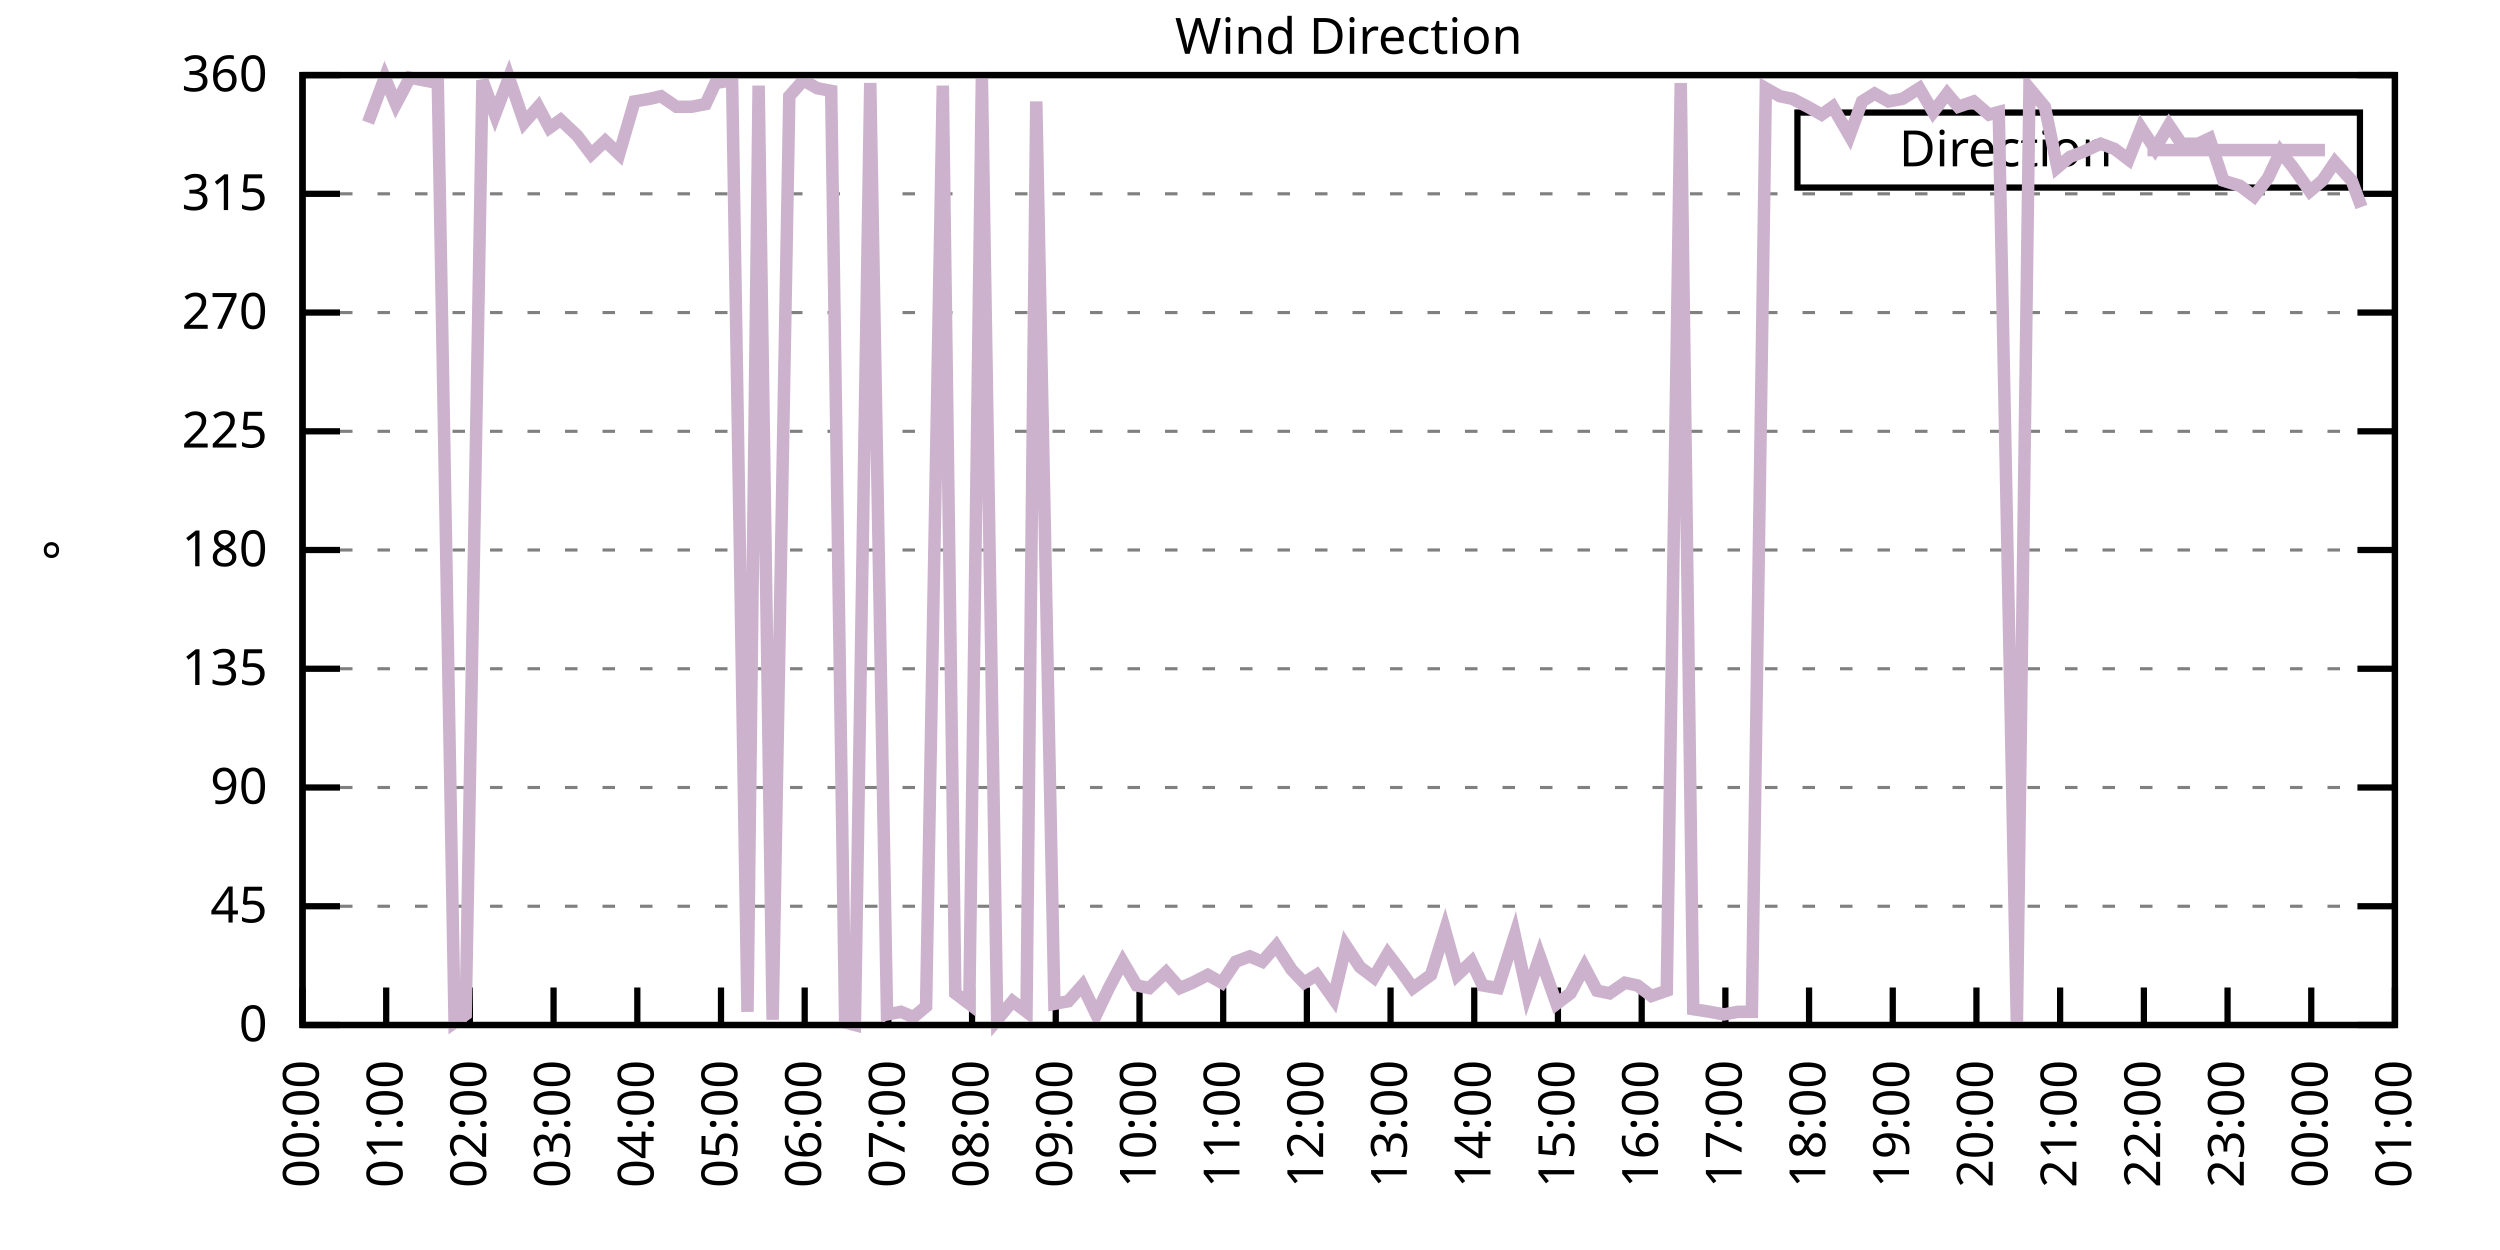
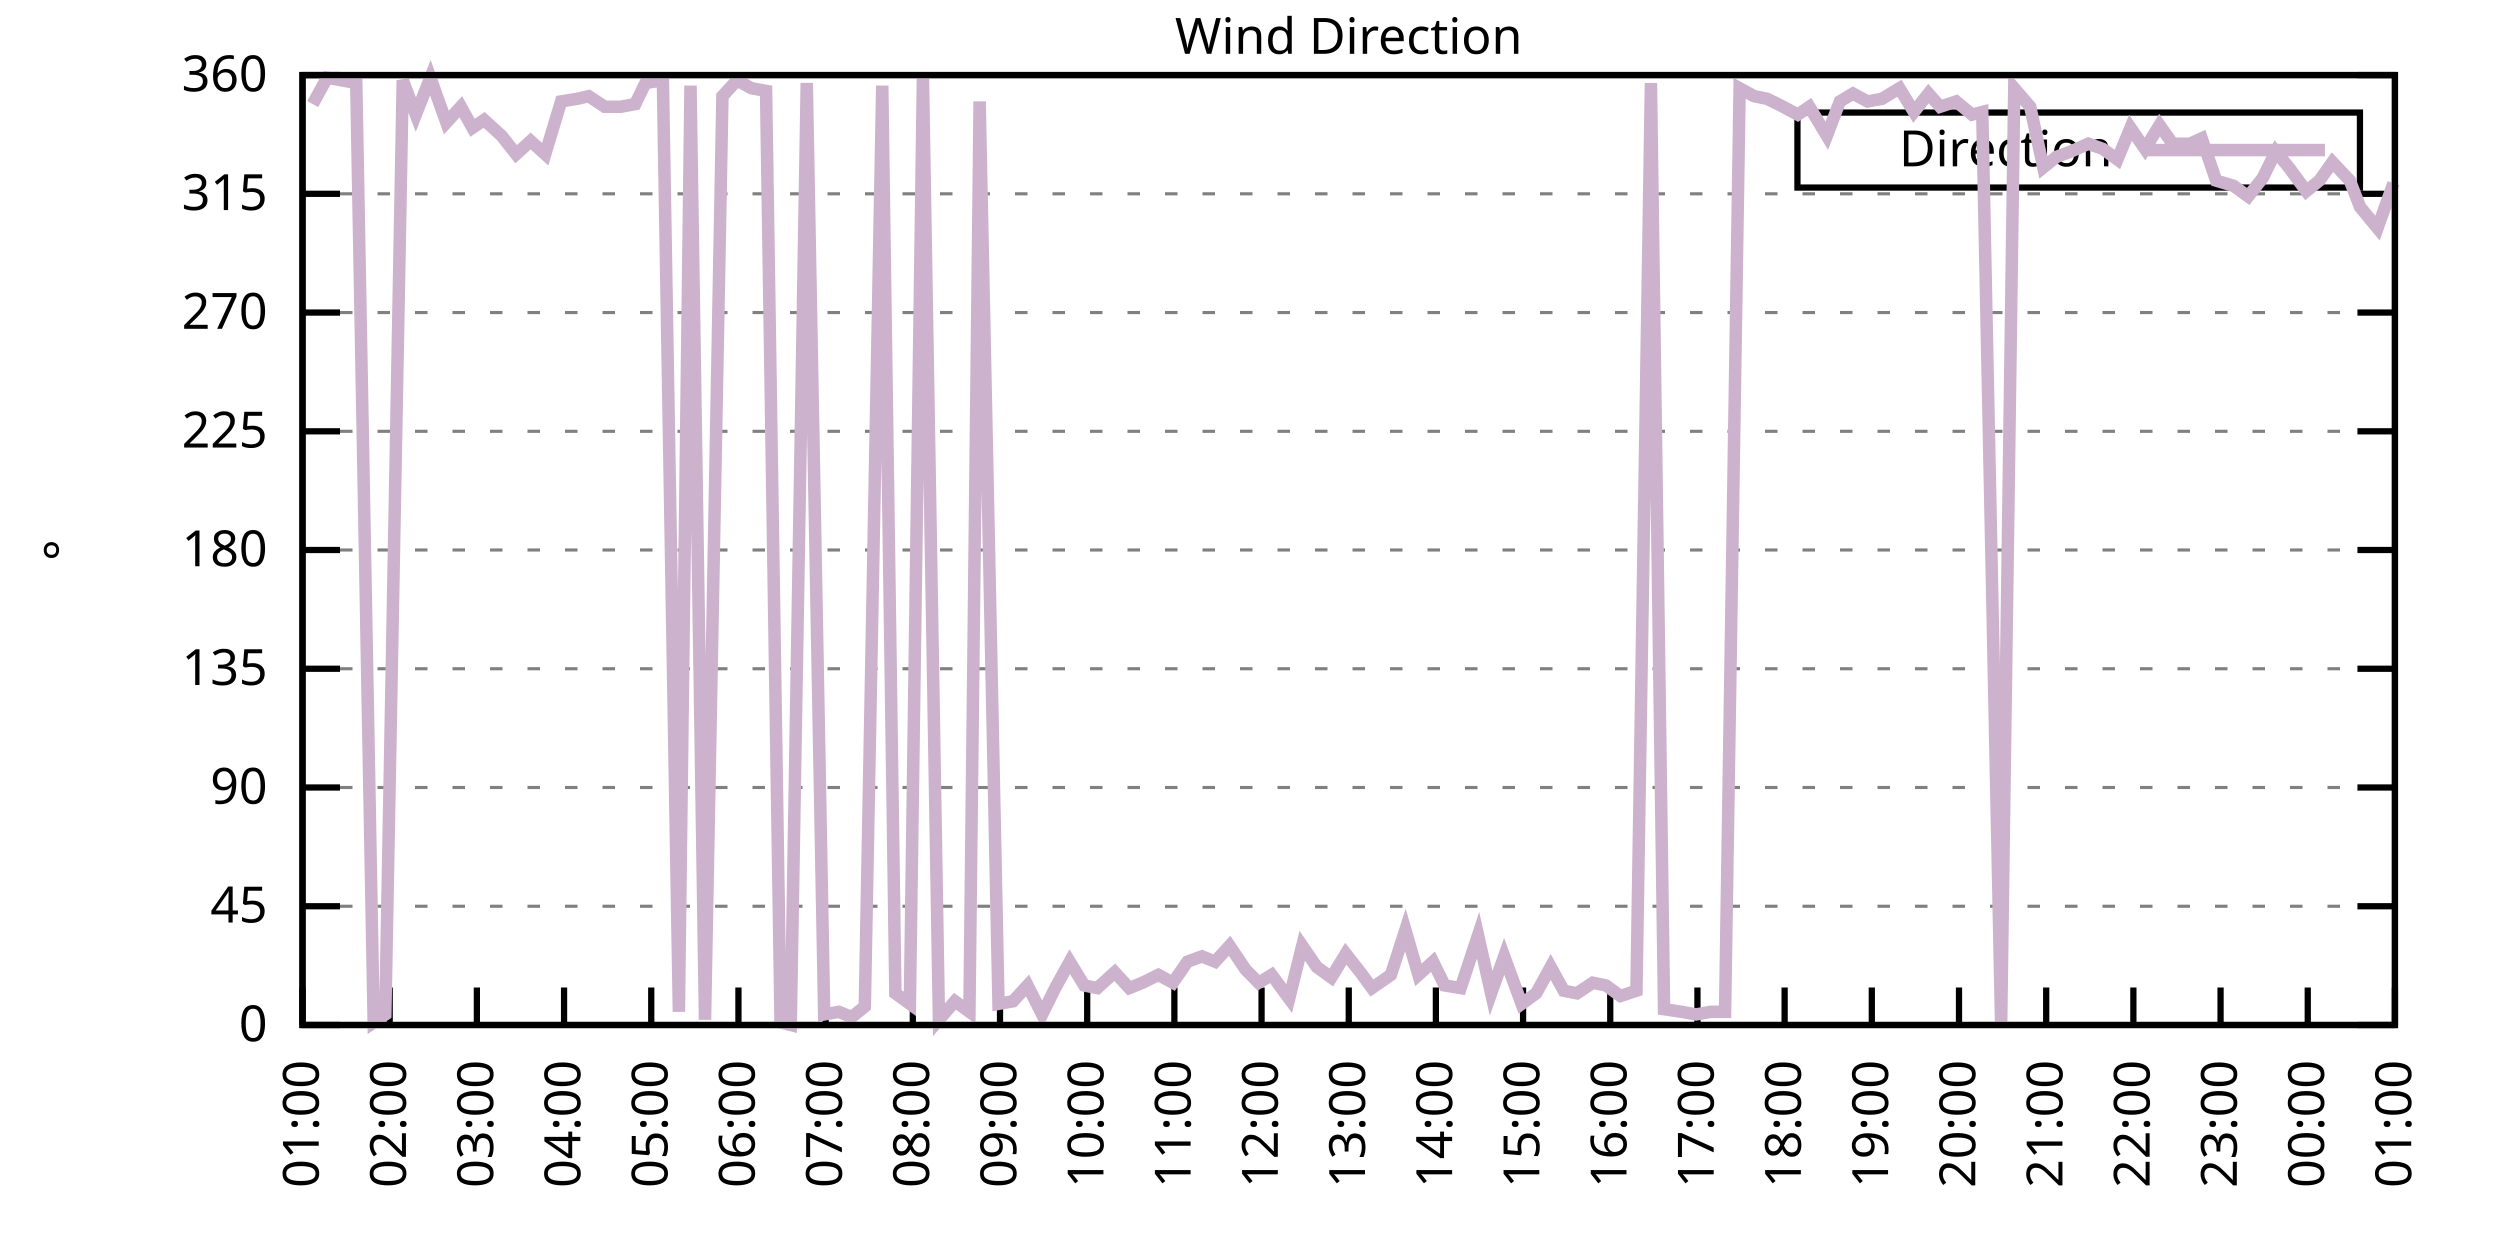
<svg xmlns="http://www.w3.org/2000/svg" xmlns:xlink="http://www.w3.org/1999/xlink" width="400" height="200" viewBox="0 0 400 200">
  <g id="gnuplot_canvas">
    <rect x="0" y="0" width="400" height="200" fill="none" />
    <defs>
      <circle id="gpDot" r="0.5" stroke-width="0.5" stroke="currentColor" />
      <path id="gpPt0" stroke-width="0.333" stroke="currentColor" d="M-1,0 h2 M0,-1 v2" />
      <path id="gpPt1" stroke-width="0.333" stroke="currentColor" d="M-1,-1 L1,1 M1,-1 L-1,1" />
      <path id="gpPt2" stroke-width="0.333" stroke="currentColor" d="M-1,0 L1,0 M0,-1 L0,1 M-1,-1 L1,1 M-1,1 L1,-1" />
      <rect id="gpPt3" stroke-width="0.333" stroke="currentColor" x="-1" y="-1" width="2" height="2" />
      <rect id="gpPt4" stroke-width="0.333" stroke="currentColor" fill="currentColor" x="-1" y="-1" width="2" height="2" />
      <circle id="gpPt5" stroke-width="0.333" stroke="currentColor" cx="0" cy="0" r="1" />
      <use xlink:href="#gpPt5" id="gpPt6" fill="currentColor" stroke="none" />
      <path id="gpPt7" stroke-width="0.333" stroke="currentColor" d="M0,-1.33 L-1.33,0.67 L1.33,0.67 z" />
      <use xlink:href="#gpPt7" id="gpPt8" fill="currentColor" stroke="none" />
      <use xlink:href="#gpPt7" id="gpPt9" stroke="currentColor" transform="rotate(180)" />
      <use xlink:href="#gpPt9" id="gpPt10" fill="currentColor" stroke="none" />
      <use xlink:href="#gpPt3" id="gpPt11" stroke="currentColor" transform="rotate(45)" />
      <use xlink:href="#gpPt11" id="gpPt12" fill="currentColor" stroke="none" />
      <path id="gpPt13" stroke-width="0.333" stroke="currentColor" d="M0,1.330 L1.265,0.411 L0.782,-1.067 L-0.782,-1.076 L-1.265,0.411 z" />
      <use xlink:href="#gpPt13" id="gpPt14" fill="currentColor" stroke="none" />
      <filter id="textbox" filterUnits="objectBoundingBox" x="0" y="0" height="1" width="1">
        <feFlood flood-color="white" flood-opacity="1" result="bgnd" />
        <feComposite in="SourceGraphic" in2="bgnd" operator="atop" />
      </filter>
      <filter id="greybox" filterUnits="objectBoundingBox" x="0" y="0" height="1" width="1">
        <feFlood flood-color="lightgrey" flood-opacity="1" result="grey" />
        <feComposite in="SourceGraphic" in2="grey" operator="atop" />
      </filter>
    </defs>
    <g fill="none" color="white" stroke="currentColor" stroke-width="1.00" stroke-linecap="butt" stroke-linejoin="miter">
</g>
    <g fill="none" color="black" stroke="currentColor" stroke-width="1.00" stroke-linecap="butt" stroke-linejoin="miter">
      <g stroke="none" shape-rendering="crispEdges">
        <polygon fill="rgb(255, 255, 255)" points="48.40,164.00 383.18,164.00 383.18,12.02 48.40,12.02 " />
      </g>
    </g>
    <g fill="none" color="black" stroke="currentColor" stroke-width="1.00" stroke-linecap="butt" stroke-linejoin="miter">
</g>
    <g fill="none" color="black" stroke="black" stroke-width="0.50" stroke-linecap="butt" stroke-linejoin="miter">
</g>
    <g fill="none" color="gray" stroke="currentColor" stroke-width="0.50" stroke-linecap="butt" stroke-linejoin="miter">
      <path stroke="gray" stroke-dasharray="2,4" class="gridline" d="M48.40,164.00 L383.19,164.00  " />
    </g>
    <g fill="none" color="gray" stroke="gray" stroke-width="1.00" stroke-linecap="butt" stroke-linejoin="miter">
</g>
    <g fill="none" color="black" stroke="currentColor" stroke-width="1.00" stroke-linecap="butt" stroke-linejoin="miter">
      <path stroke="black" d="M48.40,164.00 L54.40,164.00 M383.19,164.00 L377.19,164.00  " />
      <g transform="translate(42.80,166.60)" stroke="none" fill="black" font-family="Sans" font-size="8.00" text-anchor="end">
        <text>
          <tspan font-family="Sans"> 0</tspan>
        </text>
      </g>
    </g>
    <g fill="none" color="black" stroke="currentColor" stroke-width="1.00" stroke-linecap="butt" stroke-linejoin="miter">
</g>
    <g fill="none" color="black" stroke="black" stroke-width="0.50" stroke-linecap="butt" stroke-linejoin="miter">
</g>
    <g fill="none" color="gray" stroke="currentColor" stroke-width="0.50" stroke-linecap="butt" stroke-linejoin="miter">
      <path stroke="gray" stroke-dasharray="2,4" class="gridline" d="M48.40,145.00 L383.19,145.00  " />
    </g>
    <g fill="none" color="gray" stroke="gray" stroke-width="1.00" stroke-linecap="butt" stroke-linejoin="miter">
</g>
    <g fill="none" color="black" stroke="currentColor" stroke-width="1.00" stroke-linecap="butt" stroke-linejoin="miter">
      <path stroke="black" d="M48.40,145.00 L54.40,145.00 M383.19,145.00 L377.19,145.00  " />
      <g transform="translate(42.80,147.60)" stroke="none" fill="black" font-family="Sans" font-size="8.00" text-anchor="end">
        <text>
          <tspan font-family="Sans"> 45</tspan>
        </text>
      </g>
    </g>
    <g fill="none" color="black" stroke="currentColor" stroke-width="1.00" stroke-linecap="butt" stroke-linejoin="miter">
</g>
    <g fill="none" color="black" stroke="black" stroke-width="0.50" stroke-linecap="butt" stroke-linejoin="miter">
</g>
    <g fill="none" color="gray" stroke="currentColor" stroke-width="0.50" stroke-linecap="butt" stroke-linejoin="miter">
      <path stroke="gray" stroke-dasharray="2,4" class="gridline" d="M48.40,126.00 L383.19,126.00  " />
    </g>
    <g fill="none" color="gray" stroke="gray" stroke-width="1.00" stroke-linecap="butt" stroke-linejoin="miter">
</g>
    <g fill="none" color="black" stroke="currentColor" stroke-width="1.00" stroke-linecap="butt" stroke-linejoin="miter">
      <path stroke="black" d="M48.40,126.00 L54.40,126.00 M383.19,126.00 L377.19,126.00  " />
      <g transform="translate(42.80,128.60)" stroke="none" fill="black" font-family="Sans" font-size="8.00" text-anchor="end">
        <text>
          <tspan font-family="Sans"> 90</tspan>
        </text>
      </g>
    </g>
    <g fill="none" color="black" stroke="currentColor" stroke-width="1.00" stroke-linecap="butt" stroke-linejoin="miter">
</g>
    <g fill="none" color="black" stroke="black" stroke-width="0.50" stroke-linecap="butt" stroke-linejoin="miter">
</g>
    <g fill="none" color="gray" stroke="currentColor" stroke-width="0.50" stroke-linecap="butt" stroke-linejoin="miter">
      <path stroke="gray" stroke-dasharray="2,4" class="gridline" d="M48.40,107.00 L383.19,107.00  " />
    </g>
    <g fill="none" color="gray" stroke="gray" stroke-width="1.00" stroke-linecap="butt" stroke-linejoin="miter">
</g>
    <g fill="none" color="black" stroke="currentColor" stroke-width="1.00" stroke-linecap="butt" stroke-linejoin="miter">
      <path stroke="black" d="M48.40,107.00 L54.40,107.00 M383.19,107.00 L377.19,107.00  " />
      <g transform="translate(42.80,109.60)" stroke="none" fill="black" font-family="Sans" font-size="8.00" text-anchor="end">
        <text>
          <tspan font-family="Sans"> 135</tspan>
        </text>
      </g>
    </g>
    <g fill="none" color="black" stroke="currentColor" stroke-width="1.00" stroke-linecap="butt" stroke-linejoin="miter">
</g>
    <g fill="none" color="black" stroke="black" stroke-width="0.50" stroke-linecap="butt" stroke-linejoin="miter">
</g>
    <g fill="none" color="gray" stroke="currentColor" stroke-width="0.50" stroke-linecap="butt" stroke-linejoin="miter">
      <path stroke="gray" stroke-dasharray="2,4" class="gridline" d="M48.40,88.00 L383.19,88.00  " />
    </g>
    <g fill="none" color="gray" stroke="gray" stroke-width="1.00" stroke-linecap="butt" stroke-linejoin="miter">
</g>
    <g fill="none" color="black" stroke="currentColor" stroke-width="1.00" stroke-linecap="butt" stroke-linejoin="miter">
      <path stroke="black" d="M48.40,88.00 L54.40,88.00 M383.19,88.00 L377.19,88.00  " />
      <g transform="translate(42.80,90.60)" stroke="none" fill="black" font-family="Sans" font-size="8.00" text-anchor="end">
        <text>
          <tspan font-family="Sans"> 180</tspan>
        </text>
      </g>
    </g>
    <g fill="none" color="black" stroke="currentColor" stroke-width="1.00" stroke-linecap="butt" stroke-linejoin="miter">
</g>
    <g fill="none" color="black" stroke="black" stroke-width="0.50" stroke-linecap="butt" stroke-linejoin="miter">
</g>
    <g fill="none" color="gray" stroke="currentColor" stroke-width="0.50" stroke-linecap="butt" stroke-linejoin="miter">
      <path stroke="gray" stroke-dasharray="2,4" class="gridline" d="M48.40,69.01 L383.19,69.01  " />
    </g>
    <g fill="none" color="gray" stroke="gray" stroke-width="1.00" stroke-linecap="butt" stroke-linejoin="miter">
</g>
    <g fill="none" color="black" stroke="currentColor" stroke-width="1.00" stroke-linecap="butt" stroke-linejoin="miter">
      <path stroke="black" d="M48.40,69.01 L54.40,69.01 M383.19,69.01 L377.19,69.01  " />
      <g transform="translate(42.80,71.61)" stroke="none" fill="black" font-family="Sans" font-size="8.00" text-anchor="end">
        <text>
          <tspan font-family="Sans"> 225</tspan>
        </text>
      </g>
    </g>
    <g fill="none" color="black" stroke="currentColor" stroke-width="1.00" stroke-linecap="butt" stroke-linejoin="miter">
</g>
    <g fill="none" color="black" stroke="black" stroke-width="0.50" stroke-linecap="butt" stroke-linejoin="miter">
</g>
    <g fill="none" color="gray" stroke="currentColor" stroke-width="0.50" stroke-linecap="butt" stroke-linejoin="miter">
      <path stroke="gray" stroke-dasharray="2,4" class="gridline" d="M48.40,50.01 L383.19,50.01  " />
    </g>
    <g fill="none" color="gray" stroke="gray" stroke-width="1.00" stroke-linecap="butt" stroke-linejoin="miter">
</g>
    <g fill="none" color="black" stroke="currentColor" stroke-width="1.00" stroke-linecap="butt" stroke-linejoin="miter">
      <path stroke="black" d="M48.40,50.01 L54.40,50.01 M383.19,50.01 L377.19,50.01  " />
      <g transform="translate(42.80,52.61)" stroke="none" fill="black" font-family="Sans" font-size="8.00" text-anchor="end">
        <text>
          <tspan font-family="Sans"> 270</tspan>
        </text>
      </g>
    </g>
    <g fill="none" color="black" stroke="currentColor" stroke-width="1.00" stroke-linecap="butt" stroke-linejoin="miter">
</g>
    <g fill="none" color="black" stroke="black" stroke-width="0.50" stroke-linecap="butt" stroke-linejoin="miter">
</g>
    <g fill="none" color="gray" stroke="currentColor" stroke-width="0.50" stroke-linecap="butt" stroke-linejoin="miter">
      <path stroke="gray" stroke-dasharray="2,4" class="gridline" d="M48.40,31.01 L383.19,31.01  " />
    </g>
    <g fill="none" color="gray" stroke="gray" stroke-width="1.00" stroke-linecap="butt" stroke-linejoin="miter">
</g>
    <g fill="none" color="black" stroke="currentColor" stroke-width="1.00" stroke-linecap="butt" stroke-linejoin="miter">
      <path stroke="black" d="M48.40,31.01 L54.40,31.01 M383.19,31.01 L377.19,31.01  " />
      <g transform="translate(42.80,33.61)" stroke="none" fill="black" font-family="Sans" font-size="8.00" text-anchor="end">
        <text>
          <tspan font-family="Sans"> 315</tspan>
        </text>
      </g>
    </g>
    <g fill="none" color="black" stroke="currentColor" stroke-width="1.00" stroke-linecap="butt" stroke-linejoin="miter">
</g>
    <g fill="none" color="black" stroke="black" stroke-width="0.50" stroke-linecap="butt" stroke-linejoin="miter">
</g>
    <g fill="none" color="gray" stroke="currentColor" stroke-width="0.50" stroke-linecap="butt" stroke-linejoin="miter">
      <path stroke="gray" stroke-dasharray="2,4" class="gridline" d="M48.40,12.01 L383.19,12.01  " />
    </g>
    <g fill="none" color="gray" stroke="gray" stroke-width="1.00" stroke-linecap="butt" stroke-linejoin="miter">
</g>
    <g fill="none" color="black" stroke="currentColor" stroke-width="1.00" stroke-linecap="butt" stroke-linejoin="miter">
      <path stroke="black" d="M48.40,12.01 L54.40,12.01 M383.19,12.01 L377.19,12.01  " />
      <g transform="translate(42.80,14.61)" stroke="none" fill="black" font-family="Sans" font-size="8.00" text-anchor="end">
        <text>
          <tspan font-family="Sans"> 360</tspan>
        </text>
      </g>
    </g>
    <g fill="none" color="black" stroke="currentColor" stroke-width="1.00" stroke-linecap="butt" stroke-linejoin="miter">
      <path stroke="black" d="M48.40,164.00 L48.40,158.00  " />
      <g transform="translate(51.00,169.60) rotate(270.00)" stroke="none" fill="black" font-family="Sans" font-size="8.00" text-anchor="end">
        <text>
-           <tspan font-family="Sans">00:00</tspan>
-         </text>
-       </g>
-     </g>
-     <g fill="none" color="black" stroke="currentColor" stroke-width="1.00" stroke-linecap="butt" stroke-linejoin="miter">
-       <path stroke="black" d="M61.79,164.00 L61.79,158.00  " />
-       <g transform="translate(64.39,169.60) rotate(270.00)" stroke="none" fill="black" font-family="Sans" font-size="8.00" text-anchor="end">
-         <text>
          <tspan font-family="Sans">01:00</tspan>
        </text>
      </g>
    </g>
    <g fill="none" color="black" stroke="currentColor" stroke-width="1.00" stroke-linecap="butt" stroke-linejoin="miter">
-       <path stroke="black" d="M75.18,164.00 L75.18,158.00  " />
-       <g transform="translate(77.78,169.60) rotate(270.00)" stroke="none" fill="black" font-family="Sans" font-size="8.00" text-anchor="end">
+       <path stroke="black" d="M62.35,164.00 L62.35,158.00  " />
+       <g transform="translate(64.95,169.60) rotate(270.00)" stroke="none" fill="black" font-family="Sans" font-size="8.00" text-anchor="end">
        <text>
          <tspan font-family="Sans">02:00</tspan>
        </text>
      </g>
    </g>
    <g fill="none" color="black" stroke="currentColor" stroke-width="1.00" stroke-linecap="butt" stroke-linejoin="miter">
-       <path stroke="black" d="M88.57,164.00 L88.57,158.00  " />
-       <g transform="translate(91.17,169.60) rotate(270.00)" stroke="none" fill="black" font-family="Sans" font-size="8.00" text-anchor="end">
+       <path stroke="black" d="M76.30,164.00 L76.30,158.00  " />
+       <g transform="translate(78.90,169.60) rotate(270.00)" stroke="none" fill="black" font-family="Sans" font-size="8.00" text-anchor="end">
        <text>
          <tspan font-family="Sans">03:00</tspan>
        </text>
      </g>
    </g>
    <g fill="none" color="black" stroke="currentColor" stroke-width="1.00" stroke-linecap="butt" stroke-linejoin="miter">
-       <path stroke="black" d="M101.97,164.00 L101.97,158.00  " />
-       <g transform="translate(104.57,169.60) rotate(270.00)" stroke="none" fill="black" font-family="Sans" font-size="8.00" text-anchor="end">
+       <path stroke="black" d="M90.25,164.00 L90.25,158.00  " />
+       <g transform="translate(92.85,169.60) rotate(270.00)" stroke="none" fill="black" font-family="Sans" font-size="8.00" text-anchor="end">
        <text>
          <tspan font-family="Sans">04:00</tspan>
        </text>
      </g>
    </g>
    <g fill="none" color="black" stroke="currentColor" stroke-width="1.00" stroke-linecap="butt" stroke-linejoin="miter">
-       <path stroke="black" d="M115.36,164.00 L115.36,158.00  " />
-       <g transform="translate(117.96,169.60) rotate(270.00)" stroke="none" fill="black" font-family="Sans" font-size="8.00" text-anchor="end">
+       <path stroke="black" d="M104.20,164.00 L104.20,158.00  " />
+       <g transform="translate(106.80,169.60) rotate(270.00)" stroke="none" fill="black" font-family="Sans" font-size="8.00" text-anchor="end">
        <text>
          <tspan font-family="Sans">05:00</tspan>
        </text>
      </g>
    </g>
    <g fill="none" color="black" stroke="currentColor" stroke-width="1.00" stroke-linecap="butt" stroke-linejoin="miter">
-       <path stroke="black" d="M128.75,164.00 L128.75,158.00  " />
-       <g transform="translate(131.35,169.60) rotate(270.00)" stroke="none" fill="black" font-family="Sans" font-size="8.00" text-anchor="end">
+       <path stroke="black" d="M118.15,164.00 L118.15,158.00  " />
+       <g transform="translate(120.75,169.60) rotate(270.00)" stroke="none" fill="black" font-family="Sans" font-size="8.00" text-anchor="end">
        <text>
          <tspan font-family="Sans">06:00</tspan>
        </text>
      </g>
    </g>
    <g fill="none" color="black" stroke="currentColor" stroke-width="1.00" stroke-linecap="butt" stroke-linejoin="miter">
-       <path stroke="black" d="M142.14,164.00 L142.14,158.00  " />
-       <g transform="translate(144.74,169.60) rotate(270.00)" stroke="none" fill="black" font-family="Sans" font-size="8.00" text-anchor="end">
+       <path stroke="black" d="M132.10,164.00 L132.10,158.00  " />
+       <g transform="translate(134.70,169.60) rotate(270.00)" stroke="none" fill="black" font-family="Sans" font-size="8.00" text-anchor="end">
        <text>
          <tspan font-family="Sans">07:00</tspan>
        </text>
      </g>
    </g>
    <g fill="none" color="black" stroke="currentColor" stroke-width="1.00" stroke-linecap="butt" stroke-linejoin="miter">
-       <path stroke="black" d="M155.53,164.00 L155.53,158.00  " />
-       <g transform="translate(158.13,169.60) rotate(270.00)" stroke="none" fill="black" font-family="Sans" font-size="8.00" text-anchor="end">
+       <path stroke="black" d="M146.05,164.00 L146.05,158.00  " />
+       <g transform="translate(148.65,169.60) rotate(270.00)" stroke="none" fill="black" font-family="Sans" font-size="8.00" text-anchor="end">
        <text>
          <tspan font-family="Sans">08:00</tspan>
        </text>
      </g>
    </g>
    <g fill="none" color="black" stroke="currentColor" stroke-width="1.00" stroke-linecap="butt" stroke-linejoin="miter">
-       <path stroke="black" d="M168.92,164.00 L168.92,158.00  " />
-       <g transform="translate(171.52,169.60) rotate(270.00)" stroke="none" fill="black" font-family="Sans" font-size="8.00" text-anchor="end">
+       <path stroke="black" d="M160.00,164.00 L160.00,158.00  " />
+       <g transform="translate(162.60,169.60) rotate(270.00)" stroke="none" fill="black" font-family="Sans" font-size="8.00" text-anchor="end">
        <text>
          <tspan font-family="Sans">09:00</tspan>
        </text>
      </g>
    </g>
    <g fill="none" color="black" stroke="currentColor" stroke-width="1.00" stroke-linecap="butt" stroke-linejoin="miter">
-       <path stroke="black" d="M182.32,164.00 L182.32,158.00  " />
-       <g transform="translate(184.92,169.60) rotate(270.00)" stroke="none" fill="black" font-family="Sans" font-size="8.00" text-anchor="end">
+       <path stroke="black" d="M173.95,164.00 L173.95,158.00  " />
+       <g transform="translate(176.55,169.60) rotate(270.00)" stroke="none" fill="black" font-family="Sans" font-size="8.00" text-anchor="end">
        <text>
          <tspan font-family="Sans">10:00</tspan>
        </text>
      </g>
    </g>
    <g fill="none" color="black" stroke="currentColor" stroke-width="1.00" stroke-linecap="butt" stroke-linejoin="miter">
-       <path stroke="black" d="M195.71,164.00 L195.71,158.00  " />
-       <g transform="translate(198.31,169.60) rotate(270.00)" stroke="none" fill="black" font-family="Sans" font-size="8.00" text-anchor="end">
+       <path stroke="black" d="M187.90,164.00 L187.90,158.00  " />
+       <g transform="translate(190.50,169.60) rotate(270.00)" stroke="none" fill="black" font-family="Sans" font-size="8.00" text-anchor="end">
        <text>
          <tspan font-family="Sans">11:00</tspan>
        </text>
      </g>
    </g>
    <g fill="none" color="black" stroke="currentColor" stroke-width="1.00" stroke-linecap="butt" stroke-linejoin="miter">
-       <path stroke="black" d="M209.10,164.00 L209.10,158.00  " />
-       <g transform="translate(211.70,169.60) rotate(270.00)" stroke="none" fill="black" font-family="Sans" font-size="8.00" text-anchor="end">
+       <path stroke="black" d="M201.85,164.00 L201.85,158.00  " />
+       <g transform="translate(204.45,169.60) rotate(270.00)" stroke="none" fill="black" font-family="Sans" font-size="8.00" text-anchor="end">
        <text>
          <tspan font-family="Sans">12:00</tspan>
        </text>
      </g>
    </g>
    <g fill="none" color="black" stroke="currentColor" stroke-width="1.00" stroke-linecap="butt" stroke-linejoin="miter">
-       <path stroke="black" d="M222.49,164.00 L222.49,158.00  " />
-       <g transform="translate(225.09,169.60) rotate(270.00)" stroke="none" fill="black" font-family="Sans" font-size="8.00" text-anchor="end">
+       <path stroke="black" d="M215.80,164.00 L215.80,158.00  " />
+       <g transform="translate(218.40,169.60) rotate(270.00)" stroke="none" fill="black" font-family="Sans" font-size="8.00" text-anchor="end">
        <text>
          <tspan font-family="Sans">13:00</tspan>
        </text>
      </g>
    </g>
    <g fill="none" color="black" stroke="currentColor" stroke-width="1.00" stroke-linecap="butt" stroke-linejoin="miter">
-       <path stroke="black" d="M235.88,164.00 L235.88,158.00  " />
-       <g transform="translate(238.48,169.60) rotate(270.00)" stroke="none" fill="black" font-family="Sans" font-size="8.00" text-anchor="end">
+       <path stroke="black" d="M229.74,164.00 L229.74,158.00  " />
+       <g transform="translate(232.34,169.60) rotate(270.00)" stroke="none" fill="black" font-family="Sans" font-size="8.00" text-anchor="end">
        <text>
          <tspan font-family="Sans">14:00</tspan>
        </text>
      </g>
    </g>
    <g fill="none" color="black" stroke="currentColor" stroke-width="1.00" stroke-linecap="butt" stroke-linejoin="miter">
-       <path stroke="black" d="M249.27,164.00 L249.27,158.00  " />
-       <g transform="translate(251.87,169.60) rotate(270.00)" stroke="none" fill="black" font-family="Sans" font-size="8.00" text-anchor="end">
+       <path stroke="black" d="M243.69,164.00 L243.69,158.00  " />
+       <g transform="translate(246.29,169.60) rotate(270.00)" stroke="none" fill="black" font-family="Sans" font-size="8.00" text-anchor="end">
        <text>
          <tspan font-family="Sans">15:00</tspan>
        </text>
      </g>
    </g>
    <g fill="none" color="black" stroke="currentColor" stroke-width="1.00" stroke-linecap="butt" stroke-linejoin="miter">
-       <path stroke="black" d="M262.67,164.00 L262.67,158.00  " />
-       <g transform="translate(265.27,169.60) rotate(270.00)" stroke="none" fill="black" font-family="Sans" font-size="8.00" text-anchor="end">
+       <path stroke="black" d="M257.64,164.00 L257.64,158.00  " />
+       <g transform="translate(260.24,169.60) rotate(270.00)" stroke="none" fill="black" font-family="Sans" font-size="8.00" text-anchor="end">
        <text>
          <tspan font-family="Sans">16:00</tspan>
        </text>
      </g>
    </g>
    <g fill="none" color="black" stroke="currentColor" stroke-width="1.00" stroke-linecap="butt" stroke-linejoin="miter">
-       <path stroke="black" d="M276.06,164.00 L276.06,158.00  " />
-       <g transform="translate(278.66,169.60) rotate(270.00)" stroke="none" fill="black" font-family="Sans" font-size="8.00" text-anchor="end">
+       <path stroke="black" d="M271.59,164.00 L271.59,158.00  " />
+       <g transform="translate(274.19,169.60) rotate(270.00)" stroke="none" fill="black" font-family="Sans" font-size="8.00" text-anchor="end">
        <text>
          <tspan font-family="Sans">17:00</tspan>
        </text>
      </g>
    </g>
    <g fill="none" color="black" stroke="currentColor" stroke-width="1.00" stroke-linecap="butt" stroke-linejoin="miter">
-       <path stroke="black" d="M289.45,164.00 L289.45,158.00  " />
-       <g transform="translate(292.05,169.60) rotate(270.00)" stroke="none" fill="black" font-family="Sans" font-size="8.00" text-anchor="end">
+       <path stroke="black" d="M285.54,164.00 L285.54,158.00  " />
+       <g transform="translate(288.14,169.60) rotate(270.00)" stroke="none" fill="black" font-family="Sans" font-size="8.00" text-anchor="end">
        <text>
          <tspan font-family="Sans">18:00</tspan>
        </text>
      </g>
    </g>
    <g fill="none" color="black" stroke="currentColor" stroke-width="1.00" stroke-linecap="butt" stroke-linejoin="miter">
-       <path stroke="black" d="M302.84,164.00 L302.84,158.00  " />
-       <g transform="translate(305.44,169.60) rotate(270.00)" stroke="none" fill="black" font-family="Sans" font-size="8.00" text-anchor="end">
+       <path stroke="black" d="M299.49,164.00 L299.49,158.00  " />
+       <g transform="translate(302.09,169.60) rotate(270.00)" stroke="none" fill="black" font-family="Sans" font-size="8.00" text-anchor="end">
        <text>
          <tspan font-family="Sans">19:00</tspan>
        </text>
      </g>
    </g>
    <g fill="none" color="black" stroke="currentColor" stroke-width="1.00" stroke-linecap="butt" stroke-linejoin="miter">
-       <path stroke="black" d="M316.23,164.00 L316.23,158.00  " />
-       <g transform="translate(318.83,169.60) rotate(270.00)" stroke="none" fill="black" font-family="Sans" font-size="8.00" text-anchor="end">
+       <path stroke="black" d="M313.44,164.00 L313.44,158.00  " />
+       <g transform="translate(316.04,169.60) rotate(270.00)" stroke="none" fill="black" font-family="Sans" font-size="8.00" text-anchor="end">
        <text>
          <tspan font-family="Sans">20:00</tspan>
        </text>
      </g>
    </g>
    <g fill="none" color="black" stroke="currentColor" stroke-width="1.00" stroke-linecap="butt" stroke-linejoin="miter">
-       <path stroke="black" d="M329.62,164.00 L329.62,158.00  " />
-       <g transform="translate(332.22,169.60) rotate(270.00)" stroke="none" fill="black" font-family="Sans" font-size="8.00" text-anchor="end">
+       <path stroke="black" d="M327.39,164.00 L327.39,158.00  " />
+       <g transform="translate(329.99,169.60) rotate(270.00)" stroke="none" fill="black" font-family="Sans" font-size="8.00" text-anchor="end">
        <text>
          <tspan font-family="Sans">21:00</tspan>
        </text>
      </g>
    </g>
    <g fill="none" color="black" stroke="currentColor" stroke-width="1.00" stroke-linecap="butt" stroke-linejoin="miter">
-       <path stroke="black" d="M343.02,164.00 L343.02,158.00  " />
-       <g transform="translate(345.62,169.60) rotate(270.00)" stroke="none" fill="black" font-family="Sans" font-size="8.00" text-anchor="end">
+       <path stroke="black" d="M341.34,164.00 L341.34,158.00  " />
+       <g transform="translate(343.94,169.60) rotate(270.00)" stroke="none" fill="black" font-family="Sans" font-size="8.00" text-anchor="end">
        <text>
          <tspan font-family="Sans">22:00</tspan>
        </text>
      </g>
    </g>
    <g fill="none" color="black" stroke="currentColor" stroke-width="1.00" stroke-linecap="butt" stroke-linejoin="miter">
-       <path stroke="black" d="M356.41,164.00 L356.41,158.00  " />
-       <g transform="translate(359.01,169.60) rotate(270.00)" stroke="none" fill="black" font-family="Sans" font-size="8.00" text-anchor="end">
+       <path stroke="black" d="M355.29,164.00 L355.29,158.00  " />
+       <g transform="translate(357.89,169.60) rotate(270.00)" stroke="none" fill="black" font-family="Sans" font-size="8.00" text-anchor="end">
        <text>
          <tspan font-family="Sans">23:00</tspan>
        </text>
      </g>
    </g>
    <g fill="none" color="black" stroke="currentColor" stroke-width="1.00" stroke-linecap="butt" stroke-linejoin="miter">
-       <path stroke="black" d="M369.80,164.00 L369.80,158.00  " />
-       <g transform="translate(372.40,169.60) rotate(270.00)" stroke="none" fill="black" font-family="Sans" font-size="8.00" text-anchor="end">
+       <path stroke="black" d="M369.24,164.00 L369.24,158.00  " />
+       <g transform="translate(371.84,169.60) rotate(270.00)" stroke="none" fill="black" font-family="Sans" font-size="8.00" text-anchor="end">
        <text>
          <tspan font-family="Sans">00:00</tspan>
        </text>
      </g>
    </g>
    <g fill="none" color="black" stroke="currentColor" stroke-width="1.00" stroke-linecap="butt" stroke-linejoin="miter">
      <path stroke="black" d="M383.19,164.00 L383.19,158.00  " />
      <g transform="translate(385.79,169.60) rotate(270.00)" stroke="none" fill="black" font-family="Sans" font-size="8.00" text-anchor="end">
        <text>
          <tspan font-family="Sans">01:00</tspan>
        </text>
      </g>
    </g>
    <g fill="none" color="black" stroke="currentColor" stroke-width="1.00" stroke-linecap="butt" stroke-linejoin="miter">
</g>
    <g fill="none" color="black" stroke="currentColor" stroke-width="1.00" stroke-linecap="butt" stroke-linejoin="miter">
      <path stroke="black" d="M48.40,12.01 L48.40,164.00 L383.19,164.00 L383.19,12.01 L48.40,12.01 Z  " />
    </g>
    <g fill="none" color="black" stroke="currentColor" stroke-width="1.00" stroke-linecap="butt" stroke-linejoin="miter">
</g>
    <g fill="none" color="black" stroke="currentColor" stroke-width="1.00" stroke-linecap="butt" stroke-linejoin="miter">
      <path stroke="black" d="M287.59,30.01 L287.59,18.01 L377.59,18.01 L377.59,30.01 L287.59,30.01 Z  " />
    </g>
    <g id="Wind_direction_plot_1">
      <g fill="none" color="white" stroke="black" stroke-width="2.00" stroke-linecap="butt" stroke-linejoin="miter">
</g>
      <g fill="none" color="black" stroke="currentColor" stroke-width="2.00" stroke-linecap="butt" stroke-linejoin="miter">
        <g transform="translate(337.99,26.61)" stroke="none" fill="black" font-family="Sans" font-size="8.00" text-anchor="end">
          <text>
            <tspan font-family="Sans">Direction</tspan>
          </text>
        </g>
      </g>
      <g fill="none" color="black" stroke="currentColor" stroke-width="2.00" stroke-linecap="butt" stroke-linejoin="miter">
-         <path stroke="rgb(204, 178, 204)" d="M343.59,24.01 L371.99,24.01 M58.89,19.61 L61.57,12.43 L63.35,16.65 L65.59,12.43 L70.05,13.28 L72.73,163.58   L74.51,162.31 L77.19,12.85 L79.20,18.34 L81.43,12.43 L83.89,19.61 L86.12,17.08 L87.91,20.45 L89.69,19.19   L92.37,21.72 L94.60,24.68 L96.83,22.56 L99.06,24.68 L101.52,16.23 L103.98,15.81 L105.76,15.39 L108.22,17.08   L110.67,17.08 L112.90,16.65 L114.47,13.28 L117.14,12.85 L119.60,161.89 L121.38,13.70 L123.62,163.16 L126.29,15.39   L128.53,12.85 L130.76,14.12 L132.99,14.54 L135.22,163.58 L136.78,164.00 L139.24,13.28 L141.92,162.31 L144.15,161.89   L146.16,162.73 L148.17,161.04 L150.85,13.70 L152.85,158.93 L155.09,160.62 L157.10,12.43 L159.55,163.16 L162.01,160.20   L164.24,161.89 L165.80,16.23 L168.70,160.62 L170.93,160.20 L173.17,157.67 L175.40,162.31 L177.41,158.09 L179.64,153.87   L181.87,157.67 L183.88,158.09 L186.56,155.56 L188.79,158.09 L190.80,157.24 L193.25,155.98 L195.48,157.24 L197.72,153.87   L199.95,153.02 L201.96,153.87 L204.19,151.33 L206.64,155.13 L208.65,157.24 L210.66,155.98 L213.34,159.78 L215.35,151.33   L217.58,154.71 L219.81,156.40 L222.04,152.60 L224.28,155.56 L226.06,158.09 L228.96,155.98 L231.20,148.80 L233.20,155.98   L235.44,153.87 L237.22,157.67 L239.68,158.09 L242.36,149.65 L244.36,158.93 L246.37,153.02 L249.05,160.62 L251.28,158.93   L253.51,154.71 L255.52,158.51 L257.53,158.93 L259.99,157.24 L262.00,157.67 L264.23,159.36 L266.68,158.51 L268.92,13.28   L270.92,161.47 L273.60,161.89 L275.83,162.31 L278.07,161.89 L280.30,161.89 L282.53,14.12 L284.76,15.39 L286.77,15.81   L289.23,17.08 L291.46,18.34 L293.24,17.08 L295.92,21.72 L297.93,16.23 L299.94,14.97 L302.17,16.23 L304.40,15.81   L307.08,14.12 L309.31,17.92 L311.54,14.97 L313.33,17.08 L315.79,16.23 L318.24,18.34 L319.80,17.92 L322.70,164.00   L324.71,14.12 L327.17,17.08 L329.18,26.79 L331.19,25.10 L333.42,24.25 L336.10,22.99 L338.33,23.83 L340.56,25.52   L342.57,20.45 L344.80,23.83 L347.03,20.03 L349.04,22.99 L351.72,22.99 L353.51,22.14 L355.74,28.90 L358.42,29.74   L360.65,31.43 L362.88,28.48 L364.89,24.25 L366.90,26.79 L369.58,30.59 L371.58,28.90 L373.59,25.94 L376.27,28.90   L377.83,33.12  " />
+         <path stroke="rgb(204, 178, 204)" d="M343.59,24.01 L371.99,24.01 M50.03,16.65 L52.35,12.43 L57.00,13.28 L59.79,163.58 L61.65,162.31 L64.44,12.85   L66.53,18.34 L68.86,12.43 L71.42,19.61 L73.74,17.08 L75.60,20.45 L77.46,19.19 L80.25,21.72 L82.58,24.68   L84.90,22.56 L87.23,24.68 L89.78,16.23 L92.34,15.81 L94.20,15.39 L96.76,17.08 L99.32,17.08 L101.64,16.65   L103.27,13.28 L106.06,12.85 L108.62,161.89 L110.48,13.70 L112.80,163.16 L115.59,15.39 L117.92,12.85 L120.24,14.12   L122.57,14.54 L124.89,163.58 L126.52,164.00 L129.08,13.28 L131.87,162.31 L134.19,161.89 L136.28,162.73 L138.37,161.04   L141.16,13.70 L143.26,158.93 L145.58,160.62 L147.67,12.43 L150.23,163.16 L152.79,160.20 L155.11,161.89 L156.74,16.23   L159.76,160.62 L162.09,160.20 L164.41,157.67 L166.74,162.31 L168.83,158.09 L171.16,153.87 L173.48,157.67 L175.57,158.09   L178.36,155.56 L180.69,158.09 L182.78,157.24 L185.34,155.98 L187.66,157.24 L189.99,153.87 L192.31,153.02 L194.41,153.87   L196.73,151.33 L199.29,155.13 L201.38,157.24 L203.47,155.98 L206.26,159.78 L208.36,151.33 L210.68,154.71 L213.01,156.40   L215.33,152.60 L217.65,155.56 L219.51,158.09 L222.54,155.98 L224.86,148.80 L226.95,155.98 L229.28,153.87 L231.14,157.67   L233.70,158.09 L236.49,149.65 L238.58,158.93 L240.67,153.02 L243.46,160.62 L245.79,158.93 L248.11,154.71 L250.20,158.51   L252.30,158.93 L254.85,157.24 L256.95,157.67 L259.27,159.36 L261.83,158.51 L264.15,13.28 L266.25,161.47 L269.04,161.89   L271.36,162.31 L273.69,161.89 L276.01,161.89 L278.34,14.12 L280.66,15.39 L282.75,15.81 L285.31,17.08 L287.64,18.34   L289.50,17.08 L292.29,21.72 L294.38,16.23 L296.47,14.97 L298.80,16.23 L301.12,15.81 L303.91,14.12 L306.23,17.92   L308.56,14.97 L310.42,17.08 L312.98,16.23 L315.53,18.34 L317.16,17.92 L320.18,164.00 L322.28,14.12 L324.83,17.08   L326.93,26.79 L329.02,25.10 L331.34,24.25 L334.13,22.99 L336.46,23.83 L338.78,25.52 L340.88,20.45 L343.20,23.83   L345.53,20.03 L347.62,22.99 L350.41,22.99 L352.27,22.14 L354.59,28.90 L357.38,29.74 L359.71,31.43 L362.03,28.48   L364.13,24.25 L366.22,26.79 L369.01,30.59 L371.10,28.90 L373.19,25.94 L375.98,28.90 L377.61,33.12 L380.40,36.50   L382.96,29.32  " />
      </g>
    </g>
    <g fill="none" color="black" stroke="currentColor" stroke-width="2.00" stroke-linecap="butt" stroke-linejoin="miter">
</g>
    <g fill="none" color="black" stroke="black" stroke-width="1.00" stroke-linecap="butt" stroke-linejoin="miter">
</g>
    <g fill="none" color="black" stroke="currentColor" stroke-width="1.00" stroke-linecap="butt" stroke-linejoin="miter">
      <path stroke="black" d="M48.40,12.01 L48.40,164.00 L383.19,164.00 L383.19,12.01 L48.40,12.01 Z  " />
      <g transform="translate(12.80,88.01) rotate(270.00)" stroke="none" fill="black" font-family="Sans" font-size="8.00" text-anchor="middle">
        <text>
          <tspan font-family="Sans">°</tspan>
        </text>
      </g>
    </g>
    <g fill="none" color="black" stroke="currentColor" stroke-width="1.00" stroke-linecap="butt" stroke-linejoin="miter">
</g>
    <g fill="none" color="black" stroke="currentColor" stroke-width="1.00" stroke-linecap="butt" stroke-linejoin="miter">
      <g transform="translate(215.79,8.61)" stroke="none" fill="black" font-family="Sans" font-size="8.00" text-anchor="middle">
        <text>
          <tspan font-family="Sans">Wind Direction</tspan>
        </text>
      </g>
    </g>
    <g fill="none" color="black" stroke="currentColor" stroke-width="1.00" stroke-linecap="butt" stroke-linejoin="miter">
</g>
  </g>
</svg>
